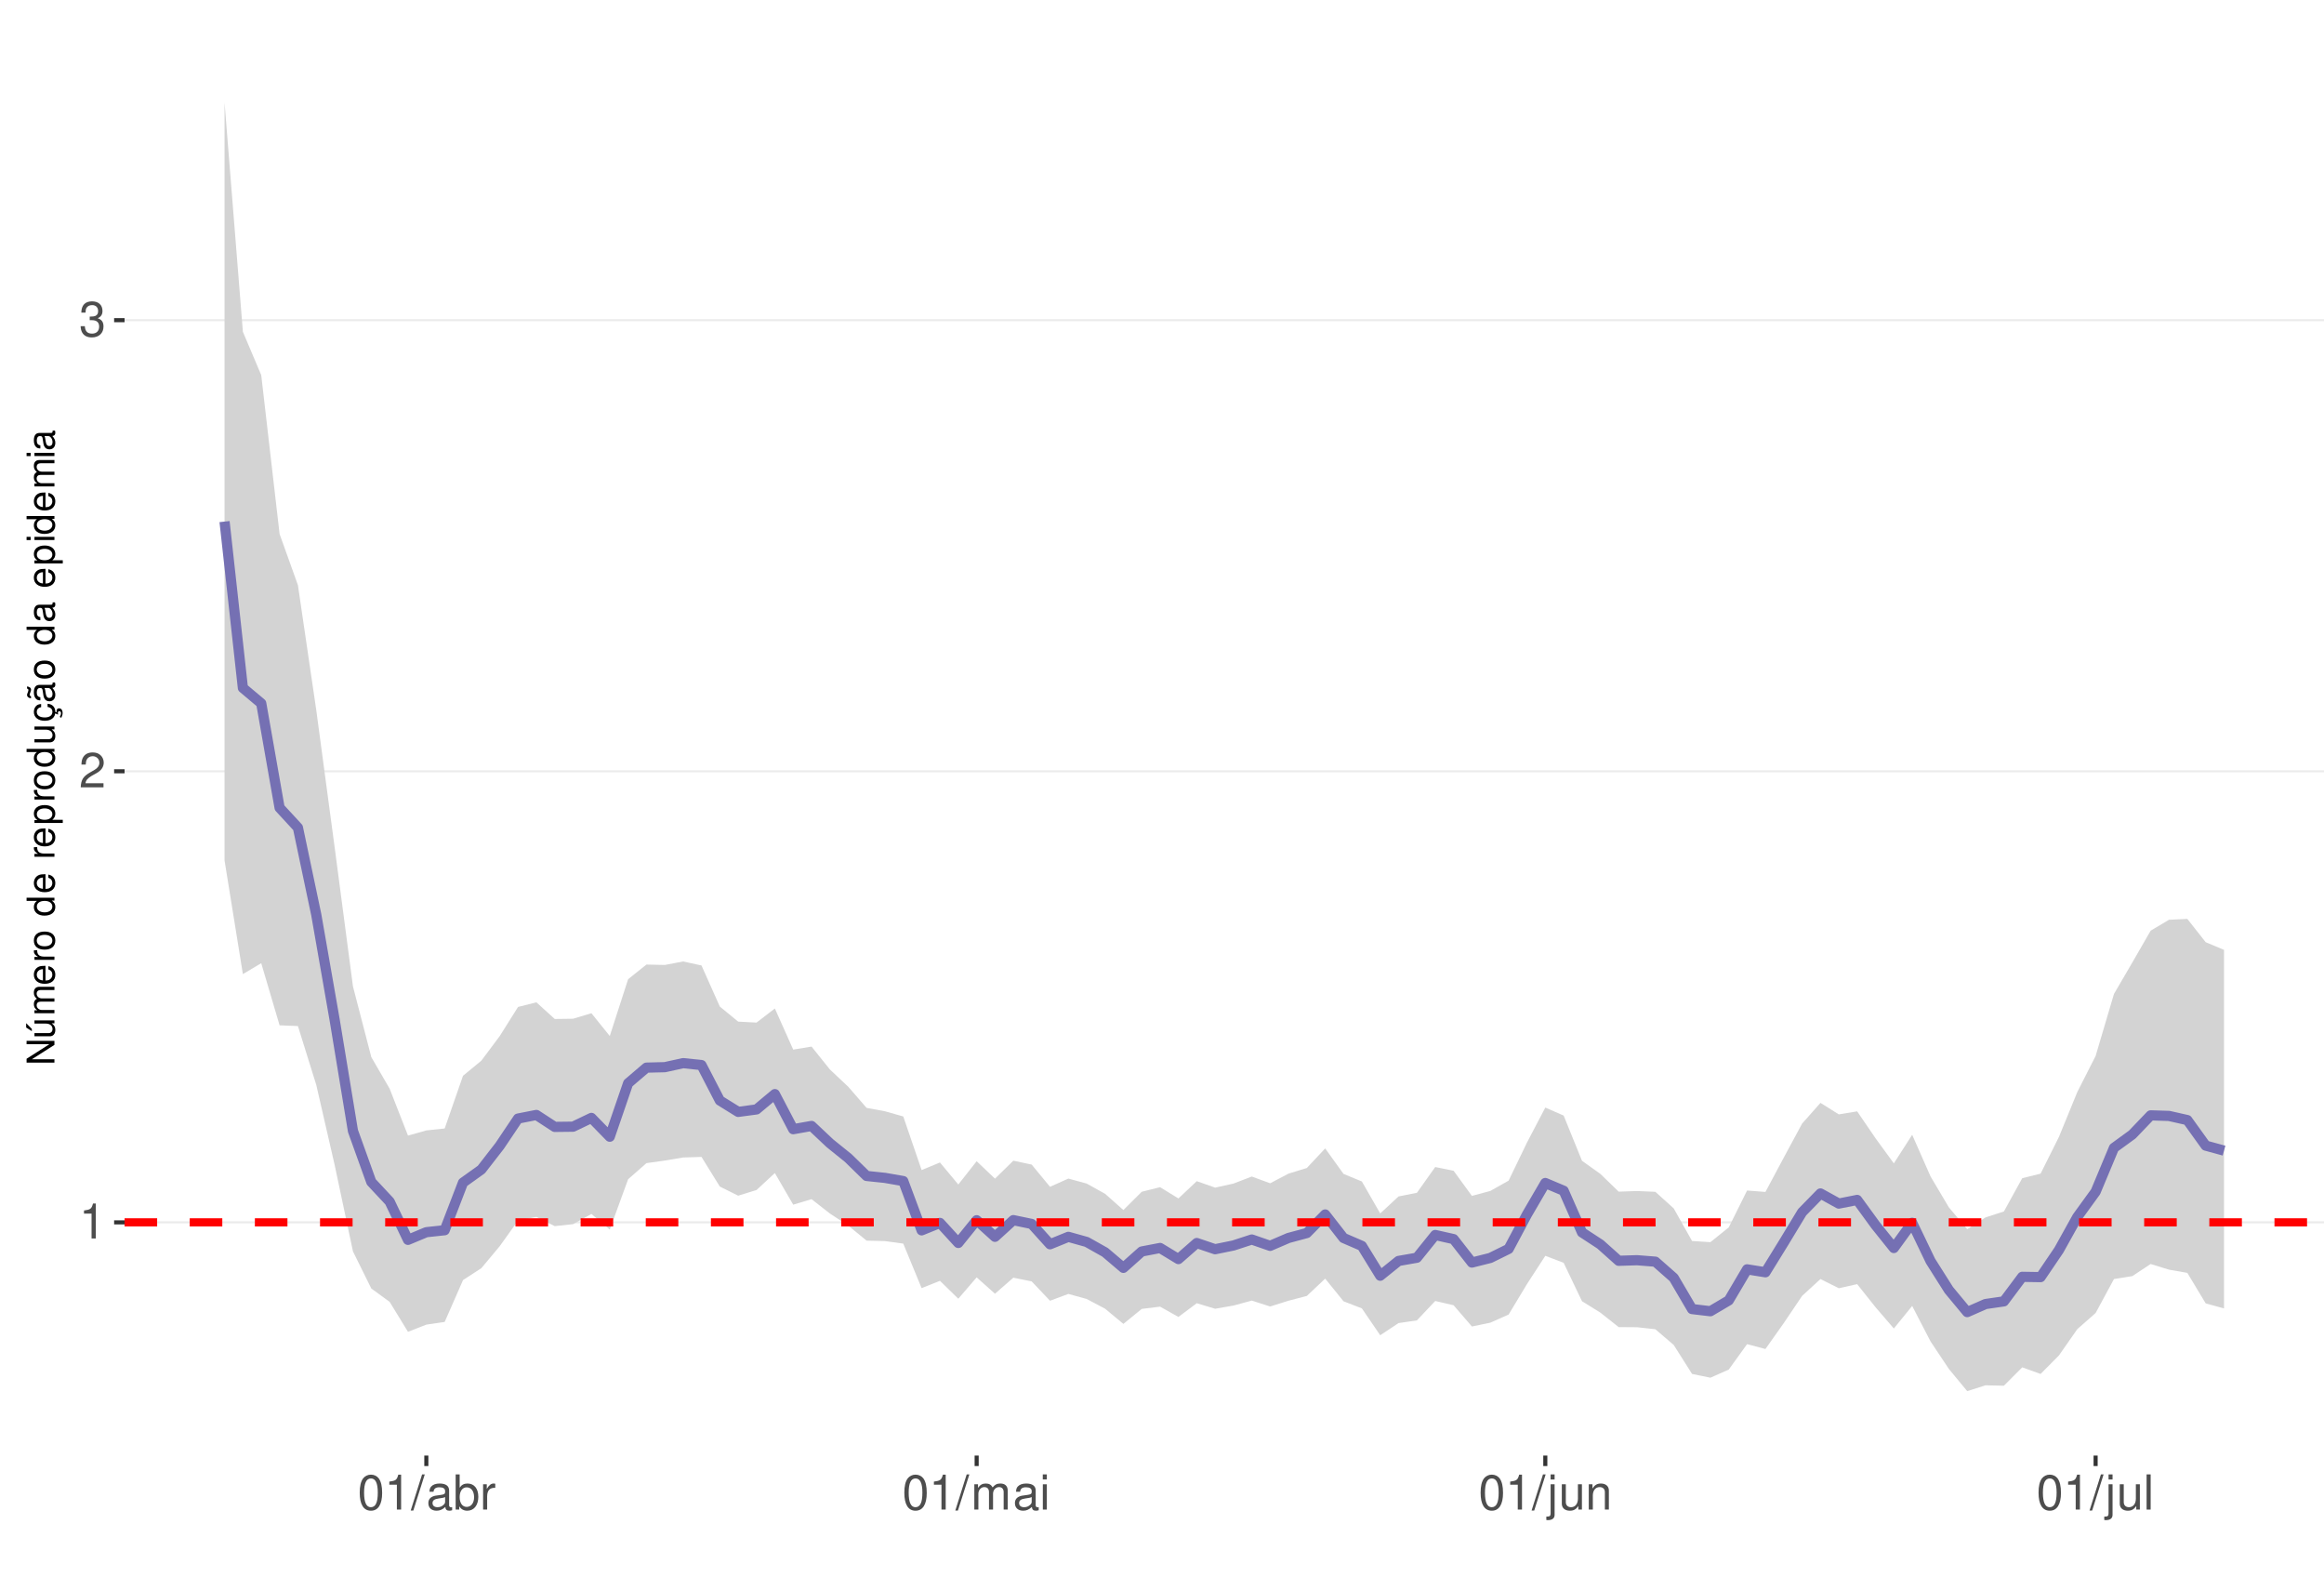
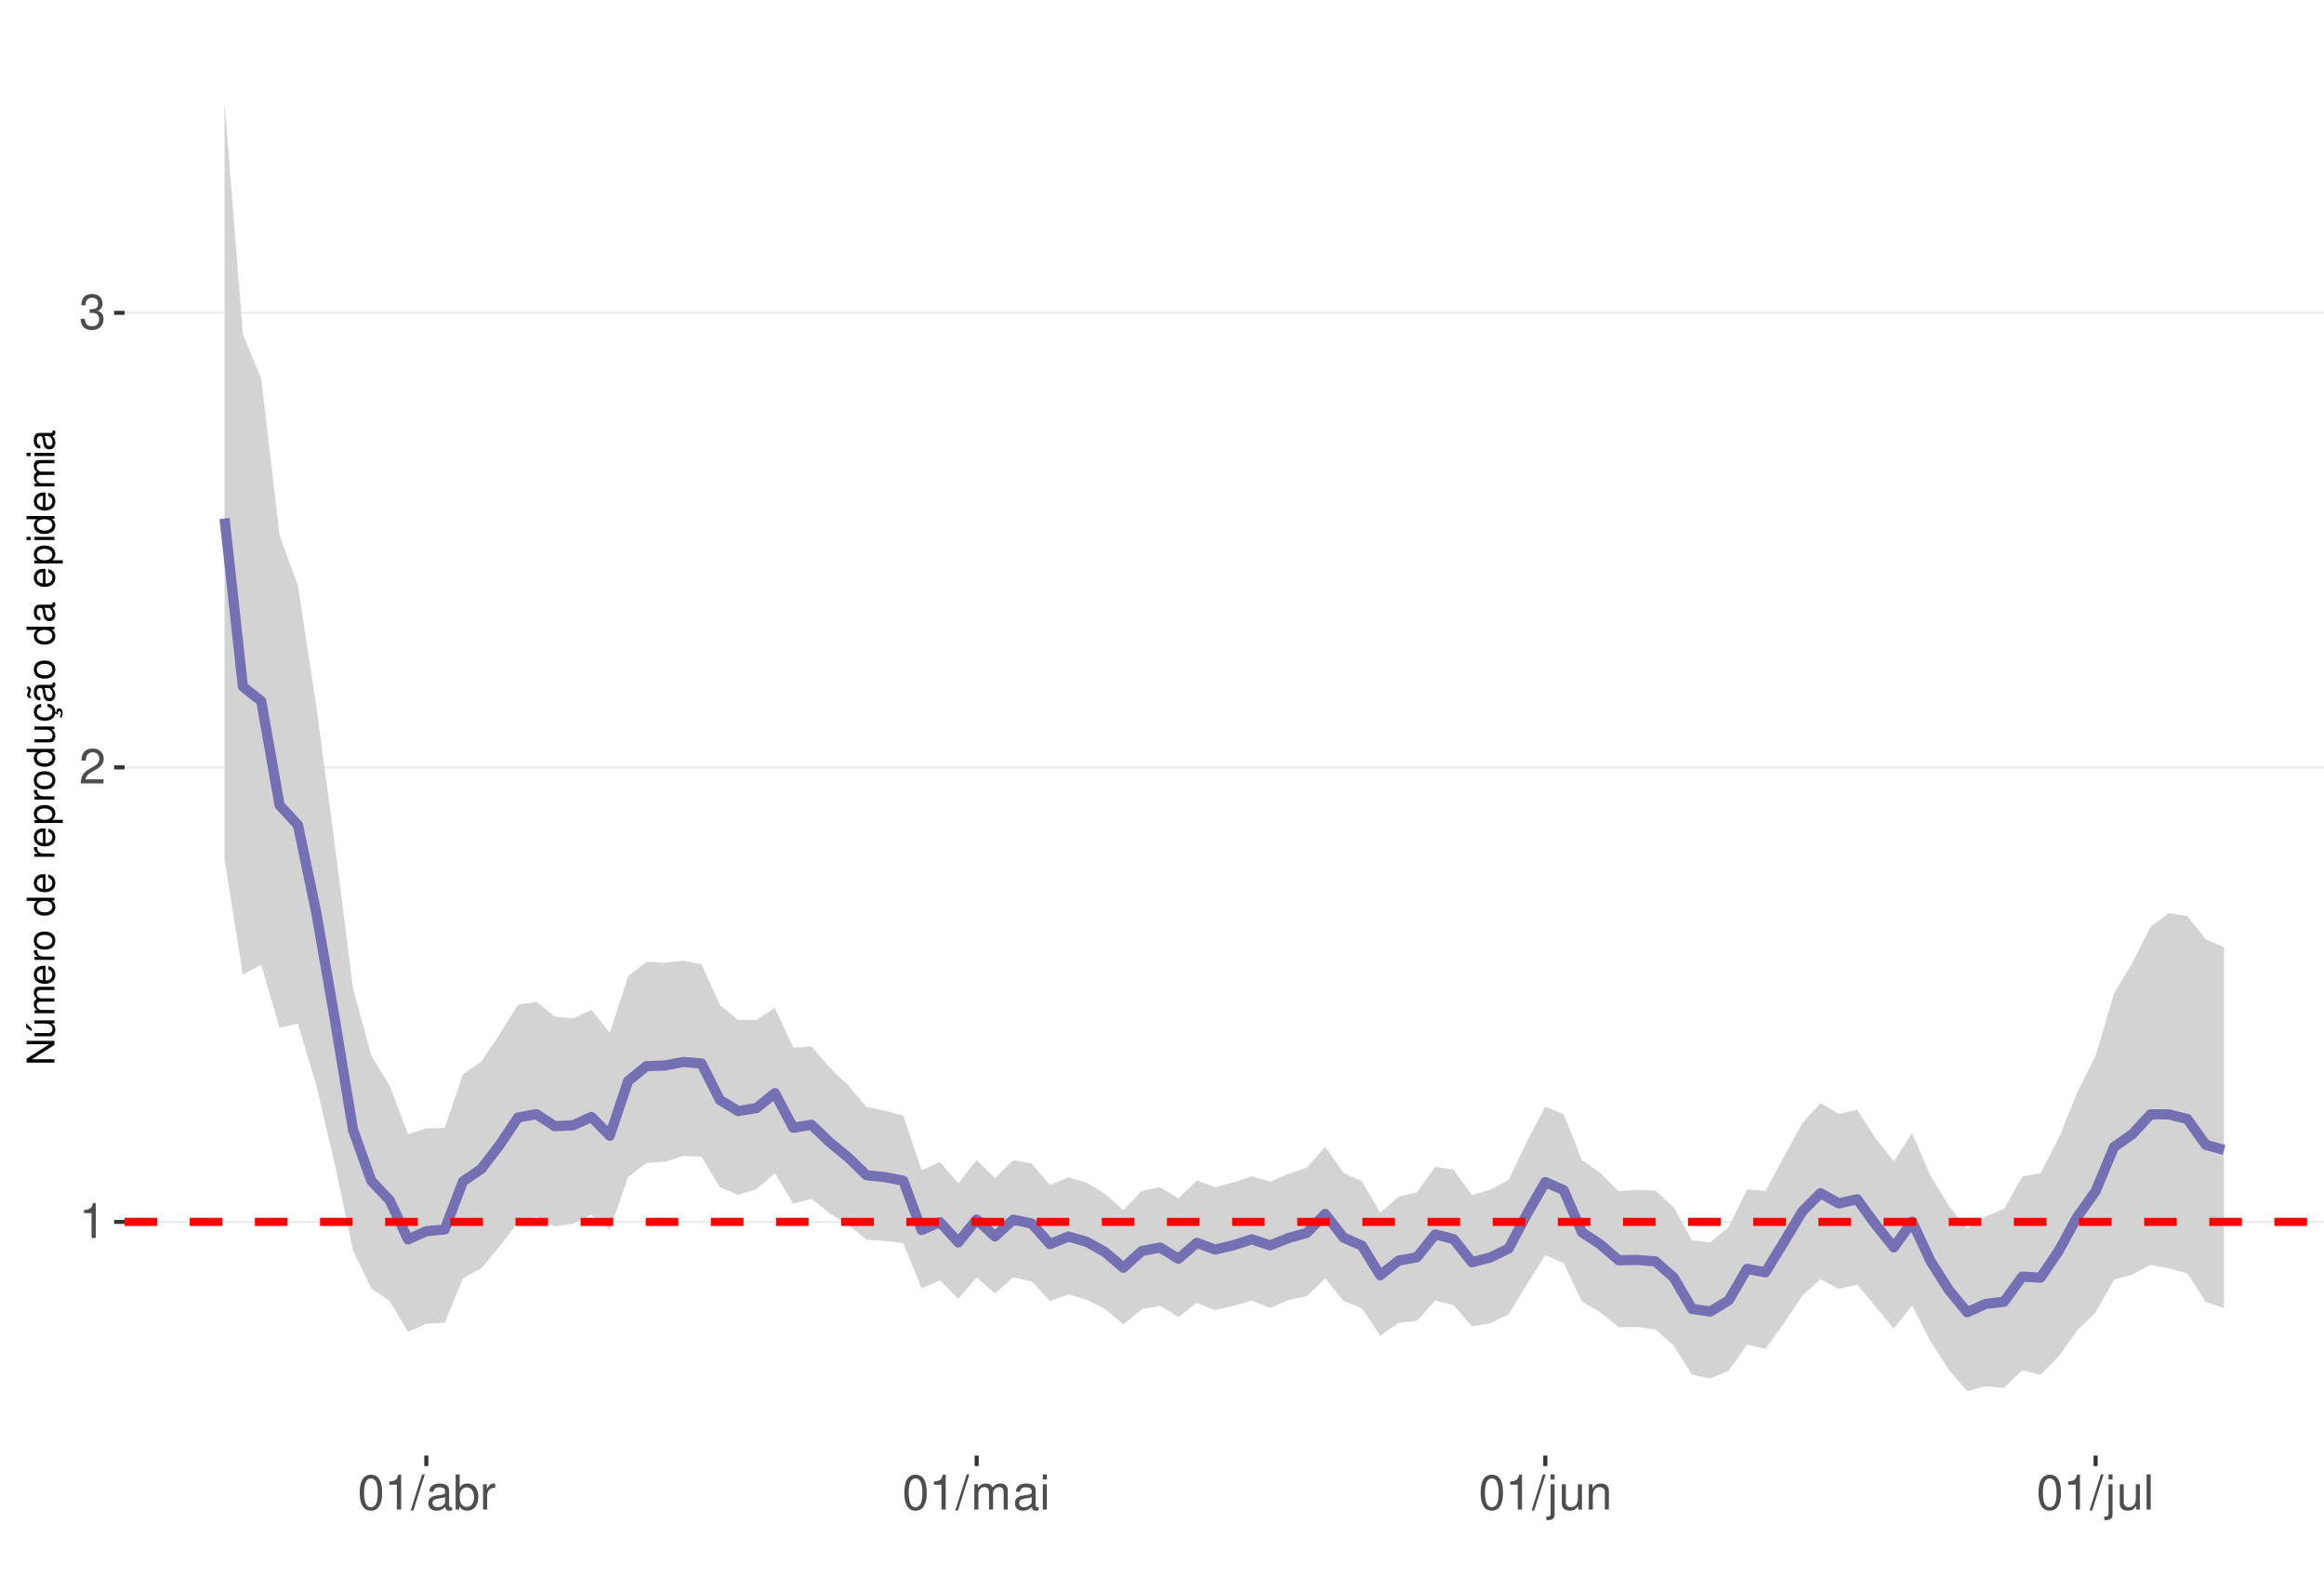
<svg xmlns="http://www.w3.org/2000/svg" xmlns:xlink="http://www.w3.org/1999/xlink" width="609pt" height="413pt" viewBox="0 0 609 413" version="1.1">
  <defs>
    <g>
      <symbol overflow="visible" id="glyph0-0">
        <path style="stroke:none;" d="" />
      </symbol>
      <symbol overflow="visible" id="glyph0-1">
        <path style="stroke:none;" d="M 3.281 -6.516 L 3.281 0 L 4.391 0 L 4.391 -9.156 L 3.656 -9.156 C 3.266 -7.75 3.016 -7.562 1.297 -7.328 L 1.297 -6.516 Z M 3.281 -6.516 " />
      </symbol>
      <symbol overflow="visible" id="glyph0-2">
        <path style="stroke:none;" d="M 6.406 -1.094 L 1.688 -1.094 C 1.797 -1.859 2.203 -2.344 3.297 -3.016 L 4.562 -3.719 C 5.828 -4.422 6.469 -5.359 6.469 -6.484 C 6.469 -7.234 6.156 -7.953 5.625 -8.438 C 5.094 -8.922 4.438 -9.156 3.594 -9.156 C 2.453 -9.156 1.609 -8.75 1.109 -7.953 C 0.797 -7.484 0.656 -6.906 0.625 -5.984 L 1.75 -5.984 C 1.781 -6.609 1.859 -6.969 2.016 -7.281 C 2.297 -7.828 2.891 -8.172 3.562 -8.172 C 4.562 -8.172 5.328 -7.438 5.328 -6.453 C 5.328 -5.719 4.906 -5.094 4.109 -4.625 L 2.953 -3.953 C 1.078 -2.875 0.531 -2.016 0.438 -0.016 L 6.406 -0.016 Z M 6.406 -1.094 " />
      </symbol>
      <symbol overflow="visible" id="glyph0-3">
        <path style="stroke:none;" d="M 2.797 -4.219 L 3.406 -4.219 C 4.625 -4.219 5.266 -3.641 5.266 -2.547 C 5.266 -1.391 4.562 -0.703 3.422 -0.703 C 2.188 -0.703 1.594 -1.312 1.516 -2.656 L 0.406 -2.656 C 0.453 -1.922 0.578 -1.438 0.797 -1.031 C 1.266 -0.156 2.141 0.297 3.359 0.297 C 5.219 0.297 6.406 -0.828 6.406 -2.562 C 6.406 -3.719 5.969 -4.359 4.891 -4.734 C 5.719 -5.078 6.141 -5.703 6.141 -6.625 C 6.141 -8.203 5.109 -9.156 3.406 -9.156 C 1.594 -9.156 0.625 -8.141 0.594 -6.203 L 1.703 -6.203 C 1.719 -6.766 1.766 -7.078 1.906 -7.359 C 2.172 -7.875 2.719 -8.172 3.422 -8.172 C 4.406 -8.172 5 -7.578 5 -6.594 C 5 -5.953 4.766 -5.562 4.281 -5.344 C 3.969 -5.219 3.562 -5.156 2.797 -5.156 Z M 2.797 -4.219 " />
      </symbol>
      <symbol overflow="visible" id="glyph0-4">
        <path style="stroke:none;" d="M 3.484 -9.156 C 2.641 -9.156 1.891 -8.766 1.422 -8.156 C 0.828 -7.344 0.547 -6.125 0.547 -4.422 C 0.547 -1.344 1.562 0.297 3.484 0.297 C 5.375 0.297 6.422 -1.344 6.422 -4.359 C 6.422 -6.125 6.141 -7.312 5.547 -8.156 C 5.078 -8.781 4.328 -9.156 3.484 -9.156 Z M 3.484 -8.156 C 4.688 -8.156 5.281 -6.938 5.281 -4.453 C 5.281 -1.844 4.703 -0.625 3.453 -0.625 C 2.281 -0.625 1.688 -1.891 1.688 -4.422 C 1.688 -6.938 2.281 -8.156 3.484 -8.156 Z M 3.484 -8.156 " />
      </symbol>
      <symbol overflow="visible" id="glyph0-5">
        <path style="stroke:none;" d="M 2.891 -9.219 L -0.094 0.25 L 0.594 0.25 L 3.594 -9.219 Z M 2.891 -9.219 " />
      </symbol>
      <symbol overflow="visible" id="glyph0-6">
        <path style="stroke:none;" d="M 6.766 -0.625 C 6.656 -0.594 6.609 -0.594 6.547 -0.594 C 6.172 -0.594 5.969 -0.781 5.969 -1.109 L 5.969 -5.016 C 5.969 -6.188 5.109 -6.828 3.484 -6.828 C 2.5 -6.828 1.734 -6.547 1.281 -6.047 C 0.969 -5.703 0.844 -5.328 0.828 -4.672 L 1.891 -4.672 C 1.969 -5.484 2.453 -5.844 3.438 -5.844 C 4.406 -5.844 4.922 -5.5 4.922 -4.859 L 4.922 -4.578 C 4.906 -4.125 4.688 -3.969 3.828 -3.844 C 2.328 -3.656 2.094 -3.609 1.703 -3.438 C 0.922 -3.109 0.531 -2.531 0.531 -1.672 C 0.531 -0.469 1.359 0.297 2.703 0.297 C 3.547 0.297 4.219 0 4.969 -0.688 C 5.031 0 5.359 0.297 6.047 0.297 C 6.281 0.297 6.422 0.266 6.766 0.172 Z M 4.922 -2.094 C 4.922 -1.734 4.828 -1.516 4.5 -1.234 C 4.078 -0.828 3.562 -0.625 2.938 -0.625 C 2.109 -0.625 1.625 -1.031 1.625 -1.703 C 1.625 -2.391 2.094 -2.75 3.234 -2.906 C 4.359 -3.062 4.562 -3.109 4.922 -3.281 Z M 4.922 -2.094 " />
      </symbol>
      <symbol overflow="visible" id="glyph0-7">
        <path style="stroke:none;" d="M 0.688 -9.219 L 0.688 0 L 1.625 0 L 1.625 -0.844 C 2.141 -0.078 2.812 0.297 3.734 0.297 C 5.484 0.297 6.625 -1.141 6.625 -3.344 C 6.625 -5.5 5.547 -6.828 3.781 -6.828 C 2.875 -6.828 2.234 -6.484 1.734 -5.734 L 1.734 -9.219 Z M 3.578 -5.828 C 4.766 -5.828 5.516 -4.812 5.516 -3.234 C 5.516 -1.719 4.734 -0.703 3.578 -0.703 C 2.453 -0.703 1.734 -1.703 1.734 -3.266 C 1.734 -4.828 2.453 -5.828 3.578 -5.828 Z M 3.578 -5.828 " />
      </symbol>
      <symbol overflow="visible" id="glyph0-8">
        <path style="stroke:none;" d="M 0.875 -6.625 L 0.875 0 L 1.938 0 L 1.938 -3.438 C 1.953 -5.031 2.609 -5.75 4.062 -5.703 L 4.062 -6.781 C 3.891 -6.812 3.781 -6.828 3.656 -6.828 C 2.969 -6.828 2.453 -6.422 1.844 -5.422 L 1.844 -6.625 Z M 0.875 -6.625 " />
      </symbol>
      <symbol overflow="visible" id="glyph0-9">
        <path style="stroke:none;" d="M 0.891 -6.625 L 0.891 0 L 1.953 0 L 1.953 -4.156 C 1.953 -5.125 2.641 -5.891 3.5 -5.891 C 4.297 -5.891 4.734 -5.422 4.734 -4.562 L 4.734 0 L 5.797 0 L 5.797 -4.156 C 5.797 -5.125 6.5 -5.891 7.359 -5.891 C 8.125 -5.891 8.578 -5.406 8.578 -4.562 L 8.578 0 L 9.641 0 L 9.641 -4.969 C 9.641 -6.156 8.953 -6.828 7.719 -6.828 C 6.828 -6.828 6.297 -6.562 5.688 -5.812 C 5.297 -6.516 4.766 -6.828 3.891 -6.828 C 3.016 -6.828 2.422 -6.5 1.859 -5.688 L 1.859 -6.625 Z M 0.891 -6.625 " />
      </symbol>
      <symbol overflow="visible" id="glyph0-10">
        <path style="stroke:none;" d="M 1.891 -6.625 L 0.844 -6.625 L 0.844 0 L 1.891 0 Z M 1.891 -9.219 L 0.828 -9.219 L 0.828 -7.891 L 1.891 -7.891 Z M 1.891 -9.219 " />
      </symbol>
      <symbol overflow="visible" id="glyph0-11">
        <path style="stroke:none;" d="M 0.891 -6.625 L 0.891 0.969 C 0.891 1.625 0.688 1.828 0.031 1.828 C -0.047 1.828 -0.094 1.828 -0.234 1.828 L -0.234 2.719 C -0.094 2.75 -0.031 2.766 0.125 2.766 C 1.312 2.766 1.938 2.297 1.938 1.375 L 1.938 -6.625 Z M 1.938 -9.219 L 0.891 -9.219 L 0.891 -7.891 L 1.938 -7.891 Z M 1.938 -9.219 " />
      </symbol>
      <symbol overflow="visible" id="glyph0-12">
        <path style="stroke:none;" d="M 6.094 0 L 6.094 -6.625 L 5.047 -6.625 L 5.047 -2.875 C 5.047 -1.516 4.344 -0.625 3.234 -0.625 C 2.406 -0.625 1.875 -1.141 1.875 -1.938 L 1.875 -6.625 L 0.828 -6.625 L 0.828 -1.516 C 0.828 -0.422 1.641 0.297 2.938 0.297 C 3.906 0.297 4.531 -0.047 5.156 -0.922 L 5.156 0 Z M 6.094 0 " />
      </symbol>
      <symbol overflow="visible" id="glyph0-13">
        <path style="stroke:none;" d="M 0.891 -6.625 L 0.891 0 L 1.953 0 L 1.953 -3.656 C 1.953 -5.016 2.656 -5.891 3.75 -5.891 C 4.578 -5.891 5.109 -5.391 5.109 -4.594 L 5.109 0 L 6.156 0 L 6.156 -5.016 C 6.156 -6.109 5.344 -6.828 4.062 -6.828 C 3.078 -6.828 2.438 -6.438 1.859 -5.516 L 1.859 -6.625 Z M 0.891 -6.625 " />
      </symbol>
      <symbol overflow="visible" id="glyph0-14">
        <path style="stroke:none;" d="M 1.922 -9.219 L 0.859 -9.219 L 0.859 0 L 1.922 0 Z M 1.922 -9.219 " />
      </symbol>
      <symbol overflow="visible" id="glyph1-0">
        <path style="stroke:none;" d="" />
      </symbol>
      <symbol overflow="visible" id="glyph1-1">
        <path style="stroke:none;" d="M -7.297 -6.453 L -7.297 -5.578 L -1.328 -5.578 L -7.297 -1.766 L -7.297 -0.766 L 0 -0.766 L 0 -1.641 L -5.906 -1.641 L 0 -5.406 L 0 -6.453 Z M -7.297 -6.453 " />
      </symbol>
      <symbol overflow="visible" id="glyph1-2">
        <path style="stroke:none;" d="M 0 -4.812 L -5.234 -4.812 L -5.234 -3.984 L -2.266 -3.984 C -1.203 -3.984 -0.5 -3.438 -0.5 -2.562 C -0.5 -1.906 -0.906 -1.484 -1.531 -1.484 L -5.234 -1.484 L -5.234 -0.656 L -1.203 -0.656 C -0.328 -0.656 0.234 -1.297 0.234 -2.312 C 0.234 -3.094 -0.047 -3.578 -0.734 -4.062 L 0 -4.062 Z M -7.406 -2.953 L -5.922 -2 L -5.922 -2.594 L -7.406 -4.094 Z M -7.406 -2.953 " />
      </symbol>
      <symbol overflow="visible" id="glyph1-3">
        <path style="stroke:none;" d="M -5.234 -0.703 L 0 -0.703 L 0 -1.547 L -3.297 -1.547 C -4.047 -1.547 -4.656 -2.094 -4.656 -2.766 C -4.656 -3.391 -4.281 -3.734 -3.609 -3.734 L 0 -3.734 L 0 -4.578 L -3.297 -4.578 C -4.047 -4.578 -4.656 -5.125 -4.656 -5.812 C -4.656 -6.422 -4.266 -6.781 -3.609 -6.781 L 0 -6.781 L 0 -7.625 L -3.938 -7.625 C -4.875 -7.625 -5.391 -7.078 -5.391 -6.094 C -5.391 -5.406 -5.188 -4.984 -4.594 -4.484 C -5.156 -4.188 -5.391 -3.766 -5.391 -3.078 C -5.391 -2.375 -5.125 -1.906 -4.5 -1.469 L -5.234 -1.469 Z M -5.234 -0.703 " />
      </symbol>
      <symbol overflow="visible" id="glyph1-4">
        <path style="stroke:none;" d="M -2.344 -5.125 C -3.141 -5.125 -3.625 -5.062 -4.016 -4.922 C -4.875 -4.578 -5.391 -3.781 -5.391 -2.797 C -5.391 -1.344 -4.281 -0.406 -2.547 -0.406 C -0.812 -0.406 0.234 -1.297 0.234 -2.781 C 0.234 -3.984 -0.453 -4.812 -1.594 -5.016 L -1.594 -4.188 C -0.906 -3.953 -0.547 -3.484 -0.547 -2.812 C -0.547 -2.281 -0.781 -1.828 -1.219 -1.547 C -1.516 -1.344 -1.812 -1.281 -2.344 -1.266 Z M -3.016 -1.297 C -3.984 -1.359 -4.625 -1.953 -4.625 -2.797 C -4.625 -3.641 -3.953 -4.234 -3.016 -4.234 Z M -3.016 -1.297 " />
      </symbol>
      <symbol overflow="visible" id="glyph1-5">
        <path style="stroke:none;" d="M -5.234 -0.688 L 0 -0.688 L 0 -1.531 L -2.719 -1.531 C -3.984 -1.547 -4.547 -2.062 -4.516 -3.203 L -5.359 -3.203 C -5.375 -3.062 -5.391 -2.984 -5.391 -2.891 C -5.391 -2.344 -5.062 -1.938 -4.297 -1.453 L -5.234 -1.453 Z M -5.234 -0.688 " />
      </symbol>
      <symbol overflow="visible" id="glyph1-6">
        <path style="stroke:none;" d="M -5.391 -2.719 C -5.391 -1.234 -4.344 -0.359 -2.578 -0.359 C -0.812 -0.359 0.234 -1.234 0.234 -2.734 C 0.234 -4.203 -0.812 -5.094 -2.547 -5.094 C -4.359 -5.094 -5.391 -4.234 -5.391 -2.719 Z M -4.625 -2.734 C -4.625 -3.672 -3.844 -4.234 -2.547 -4.234 C -1.312 -4.234 -0.547 -3.656 -0.547 -2.734 C -0.547 -1.797 -1.312 -1.234 -2.578 -1.234 C -3.844 -1.234 -4.625 -1.797 -4.625 -2.734 Z M -4.625 -2.734 " />
      </symbol>
      <symbol overflow="visible" id="glyph1-7">
        <path style="stroke:none;" d="" />
      </symbol>
      <symbol overflow="visible" id="glyph1-8">
        <path style="stroke:none;" d="M -7.297 -4.953 L -7.297 -4.125 L -4.578 -4.125 C -5.109 -3.766 -5.391 -3.203 -5.391 -2.516 C -5.391 -1.156 -4.297 -0.266 -2.625 -0.266 C -0.859 -0.266 0.234 -1.125 0.234 -2.547 C 0.234 -3.266 -0.047 -3.766 -0.688 -4.203 L 0 -4.203 L 0 -4.953 Z M -4.609 -2.656 C -4.609 -3.547 -3.812 -4.125 -2.562 -4.125 C -1.344 -4.125 -0.547 -3.547 -0.547 -2.656 C -0.547 -1.734 -1.359 -1.125 -2.578 -1.125 C -3.797 -1.125 -4.609 -1.734 -4.609 -2.656 Z M -4.609 -2.656 " />
      </symbol>
      <symbol overflow="visible" id="glyph1-9">
        <path style="stroke:none;" d="M 2.188 -0.547 L 2.188 -1.375 L -0.547 -1.375 C -0.016 -1.812 0.234 -2.312 0.234 -2.984 C 0.234 -4.344 -0.859 -5.234 -2.531 -5.234 C -4.297 -5.234 -5.391 -4.375 -5.391 -2.984 C -5.391 -2.266 -5.062 -1.703 -4.453 -1.312 L -5.234 -1.312 L -5.234 -0.547 Z M -4.609 -2.844 C -4.609 -3.766 -3.797 -4.359 -2.547 -4.359 C -1.359 -4.359 -0.547 -3.75 -0.547 -2.844 C -0.547 -1.953 -1.344 -1.375 -2.578 -1.375 C -3.812 -1.375 -4.609 -1.953 -4.609 -2.844 Z M -4.609 -2.844 " />
      </symbol>
      <symbol overflow="visible" id="glyph1-10">
        <path style="stroke:none;" d="M 0 -4.812 L -5.234 -4.812 L -5.234 -3.984 L -2.266 -3.984 C -1.203 -3.984 -0.5 -3.438 -0.5 -2.562 C -0.5 -1.906 -0.906 -1.484 -1.531 -1.484 L -5.234 -1.484 L -5.234 -0.656 L -1.203 -0.656 C -0.328 -0.656 0.234 -1.297 0.234 -2.312 C 0.234 -3.094 -0.047 -3.578 -0.734 -4.062 L 0 -4.062 Z M 0 -4.812 " />
      </symbol>
      <symbol overflow="visible" id="glyph1-11">
        <path style="stroke:none;" d="M 0.234 -2.641 C 0.234 -3.875 -0.547 -4.703 -1.797 -4.766 L -1.797 -3.938 C -0.953 -3.797 -0.531 -3.359 -0.531 -2.656 C -0.531 -1.734 -1.281 -1.188 -2.516 -1.188 C -3.844 -1.188 -4.625 -1.719 -4.625 -2.625 C -4.625 -3.328 -4.203 -3.766 -3.484 -3.875 L -3.484 -4.703 C -3.984 -4.672 -4.312 -4.562 -4.609 -4.359 C -5.094 -4 -5.391 -3.375 -5.391 -2.641 C -5.391 -1.219 -4.266 -0.312 -2.531 -0.312 C -1.469 -0.312 -0.625 -0.672 -0.156 -1.312 C 0.047 -1.594 0.125 -1.812 0.203 -2.25 L 0.922 -1.938 L 0.984 -2.062 C 0.938 -2.188 0.906 -2.25 0.906 -2.375 C 0.906 -2.656 1.047 -2.828 1.281 -2.828 C 1.547 -2.828 1.734 -2.594 1.734 -2.297 C 1.734 -2.031 1.672 -1.844 1.438 -1.406 L 1.406 -1.312 L 1.812 -1.094 C 2.078 -1.75 2.141 -1.953 2.141 -2.344 C 2.141 -3.109 1.781 -3.578 1.203 -3.578 C 0.781 -3.578 0.547 -3.297 0.547 -2.797 C 0.547 -2.703 0.547 -2.641 0.562 -2.516 Z M 0.234 -2.641 " />
      </symbol>
      <symbol overflow="visible" id="glyph1-12">
        <path style="stroke:none;" d="M -0.484 -5.344 C -0.469 -5.266 -0.469 -5.219 -0.469 -5.172 C -0.469 -4.875 -0.625 -4.719 -0.875 -4.719 L -3.953 -4.719 C -4.891 -4.719 -5.391 -4.047 -5.391 -2.75 C -5.391 -1.984 -5.172 -1.375 -4.781 -1.016 C -4.516 -0.766 -4.203 -0.672 -3.688 -0.656 L -3.688 -1.484 C -4.328 -1.562 -4.625 -1.938 -4.625 -2.719 C -4.625 -3.484 -4.344 -3.891 -3.844 -3.891 L -3.625 -3.891 C -3.266 -3.875 -3.125 -3.703 -3.047 -3.016 C -2.891 -1.844 -2.844 -1.656 -2.719 -1.344 C -2.453 -0.734 -2 -0.422 -1.312 -0.422 C -0.375 -0.422 0.234 -1.078 0.234 -2.141 C 0.234 -2.797 0 -3.328 -0.547 -3.922 C 0 -3.984 0.234 -4.234 0.234 -4.781 C 0.234 -4.953 0.203 -5.062 0.141 -5.344 Z M -1.656 -3.891 C -1.375 -3.891 -1.203 -3.812 -0.969 -3.562 C -0.656 -3.219 -0.5 -2.812 -0.5 -2.312 C -0.5 -1.672 -0.812 -1.297 -1.344 -1.297 C -1.891 -1.297 -2.172 -1.656 -2.297 -2.547 C -2.422 -3.438 -2.453 -3.609 -2.594 -3.891 Z M -7.172 -3.75 C -6.922 -3.672 -6.812 -3.547 -6.812 -3.375 C -6.812 -3.25 -6.875 -2.984 -6.984 -2.734 C -7.156 -2.312 -7.172 -2.25 -7.172 -2.047 C -7.172 -1.594 -6.797 -1.297 -6.141 -1.188 L -6.141 -1.766 C -6.375 -1.812 -6.5 -1.938 -6.5 -2.094 C -6.5 -2.203 -6.469 -2.344 -6.375 -2.578 C -6.156 -3.156 -6.125 -3.234 -6.125 -3.438 C -6.125 -3.922 -6.484 -4.219 -7.172 -4.312 Z M -7.172 -3.75 " />
      </symbol>
      <symbol overflow="visible" id="glyph1-13">
        <path style="stroke:none;" d="M -0.484 -5.344 C -0.469 -5.266 -0.469 -5.219 -0.469 -5.172 C -0.469 -4.875 -0.625 -4.719 -0.875 -4.719 L -3.953 -4.719 C -4.891 -4.719 -5.391 -4.047 -5.391 -2.75 C -5.391 -1.984 -5.172 -1.375 -4.781 -1.016 C -4.516 -0.766 -4.203 -0.672 -3.688 -0.656 L -3.688 -1.484 C -4.328 -1.562 -4.625 -1.938 -4.625 -2.719 C -4.625 -3.484 -4.344 -3.891 -3.844 -3.891 L -3.625 -3.891 C -3.266 -3.875 -3.125 -3.703 -3.047 -3.016 C -2.891 -1.844 -2.844 -1.656 -2.719 -1.344 C -2.453 -0.734 -2 -0.422 -1.312 -0.422 C -0.375 -0.422 0.234 -1.078 0.234 -2.141 C 0.234 -2.797 0 -3.328 -0.547 -3.922 C 0 -3.984 0.234 -4.234 0.234 -4.781 C 0.234 -4.953 0.203 -5.062 0.141 -5.344 Z M -1.656 -3.891 C -1.375 -3.891 -1.203 -3.812 -0.969 -3.562 C -0.656 -3.219 -0.5 -2.812 -0.5 -2.312 C -0.5 -1.672 -0.812 -1.297 -1.344 -1.297 C -1.891 -1.297 -2.172 -1.656 -2.297 -2.547 C -2.422 -3.438 -2.453 -3.609 -2.594 -3.891 Z M -1.656 -3.891 " />
      </symbol>
      <symbol overflow="visible" id="glyph1-14">
        <path style="stroke:none;" d="M -5.234 -1.5 L -5.234 -0.672 L 0 -0.672 L 0 -1.5 Z M -7.297 -1.5 L -7.297 -0.656 L -6.234 -0.656 L -6.234 -1.5 Z M -7.297 -1.5 " />
      </symbol>
    </g>
    <clipPath id="clip1">
      <path d="M 32.645 9.961 L 609 9.961 L 609 381.328 L 32.645 381.328 Z M 32.645 9.961 " />
    </clipPath>
    <clipPath id="clip2">
      <path d="M 32.645 319 L 609 319 L 609 321 L 32.645 321 Z M 32.645 319 " />
    </clipPath>
    <clipPath id="clip3">
-       <path d="M 32.645 201 L 609 201 L 609 203 L 32.645 203 Z M 32.645 201 " />
+       <path d="M 32.645 200 L 609 200 L 609 202 L 32.645 202 Z M 32.645 200 " />
    </clipPath>
    <clipPath id="clip4">
-       <path d="M 32.645 83 L 609 83 L 609 85 L 32.645 85 Z M 32.645 83 " />
+       <path d="M 32.645 81 L 609 81 L 609 83 L 32.645 83 Z M 32.645 81 " />
    </clipPath>
    <clipPath id="clip5">
      <path d="M 32.645 319 L 609 319 L 609 322 L 32.645 322 Z M 32.645 319 " />
    </clipPath>
  </defs>
  <g id="surface63">
    <rect x="0" y="0" width="609" height="413" style="fill:rgb(100%,100%,100%);fill-opacity:1;stroke:none;" />
    <rect x="0" y="0" width="609" height="413" style="fill:rgb(100%,100%,100%);fill-opacity:1;stroke:none;" />
    <path style="fill:none;stroke-width:1.067;stroke-linecap:round;stroke-linejoin:round;stroke:rgb(100%,100%,100%);stroke-opacity:1;stroke-miterlimit:10;" d="M 0 413 L 609 413 L 609 0 L 0 0 Z M 0 413 " />
    <g clip-path="url(#clip1)" clip-rule="nonzero">
      <path style=" stroke:none;fill-rule:nonzero;fill:rgb(100%,100%,100%);fill-opacity:1;" d="M 32.645 381.328 L 609 381.328 L 609 9.961 L 32.645 9.961 Z M 32.645 381.328 " />
    </g>
    <g clip-path="url(#clip2)" clip-rule="nonzero">
-       <path style="fill:none;stroke-width:0.533;stroke-linecap:butt;stroke-linejoin:round;stroke:rgb(92.157%,92.157%,92.157%);stroke-opacity:1;stroke-miterlimit:10;" d="M 32.645 320.234 L 609 320.234 " />
+       <path style="fill:none;stroke-width:0.533;stroke-linecap:butt;stroke-linejoin:round;stroke:rgb(92.157%,92.157%,92.157%);stroke-opacity:1;stroke-miterlimit:10;" d="M 32.645 320.113 L 609 320.113 " />
    </g>
    <g clip-path="url(#clip3)" clip-rule="nonzero">
-       <path style="fill:none;stroke-width:0.533;stroke-linecap:butt;stroke-linejoin:round;stroke:rgb(92.157%,92.157%,92.157%);stroke-opacity:1;stroke-miterlimit:10;" d="M 32.645 202.059 L 609 202.059 " />
+       <path style="fill:none;stroke-width:0.533;stroke-linecap:butt;stroke-linejoin:round;stroke:rgb(92.157%,92.157%,92.157%);stroke-opacity:1;stroke-miterlimit:10;" d="M 32.645 201.035 L 609 201.035 " />
    </g>
    <g clip-path="url(#clip4)" clip-rule="nonzero">
-       <path style="fill:none;stroke-width:0.533;stroke-linecap:butt;stroke-linejoin:round;stroke:rgb(92.157%,92.157%,92.157%);stroke-opacity:1;stroke-miterlimit:10;" d="M 32.645 83.883 L 609 83.883 " />
-     </g>
-     <path style=" stroke:none;fill-rule:nonzero;fill:rgb(82.745%,82.745%,82.745%);fill-opacity:1;" d="M 58.844 26.844 L 63.648 86.926 L 68.457 98.277 L 73.266 139.898 L 78.07 153.293 L 82.879 186.051 L 87.684 221.898 L 92.492 258.418 L 97.297 276.938 L 102.105 285.215 L 106.914 297.504 L 111.719 296.152 L 116.527 295.641 L 121.332 281.832 L 126.141 277.871 L 130.949 271.441 L 135.754 263.801 L 140.562 262.59 L 145.367 266.953 L 150.176 266.891 L 154.98 265.445 L 159.789 271.418 L 164.598 256.535 L 169.402 252.695 L 174.211 252.801 L 179.016 251.887 L 183.824 252.934 L 188.633 263.707 L 193.438 267.645 L 198.246 267.898 L 203.051 264.207 L 207.859 274.977 L 212.664 274.184 L 217.473 280.184 L 222.281 284.707 L 227.086 290.246 L 231.895 291.129 L 236.699 292.492 L 241.508 306.539 L 246.316 304.547 L 251.121 310.32 L 255.93 304.219 L 260.734 308.785 L 265.543 304.078 L 270.348 305.098 L 275.156 310.922 L 279.965 308.766 L 284.77 310.078 L 289.578 312.75 L 294.383 317.008 L 299.191 312.219 L 304 311.016 L 308.805 313.977 L 313.613 309.441 L 318.418 311.141 L 323.227 310.078 L 328.031 308.227 L 332.84 309.996 L 337.648 307.473 L 342.453 305.992 L 347.262 300.867 L 352.066 307.535 L 356.875 309.523 L 361.684 317.902 L 366.488 313.445 L 371.297 312.496 L 376.102 305.738 L 380.91 306.719 L 385.715 313.305 L 390.523 312.012 L 395.332 309.305 L 400.137 299.344 L 404.945 290.16 L 409.75 292.258 L 414.559 304.105 L 419.367 307.535 L 424.172 312.191 L 428.98 312.027 L 433.785 312.234 L 438.594 316.578 L 443.398 325.113 L 448.207 325.426 L 453.016 321.551 L 457.82 311.891 L 462.629 312.266 L 467.434 303.27 L 472.242 294.359 L 477.051 288.934 L 481.855 291.945 L 486.664 291.156 L 491.469 298.188 L 496.277 304.785 L 501.082 297.297 L 505.891 308.199 L 510.699 316.305 L 515.504 322.023 L 520.312 318.934 L 525.117 317.387 L 529.926 308.664 L 534.73 307.477 L 539.539 297.852 L 544.348 286.109 L 549.152 276.645 L 553.961 260.402 L 558.766 252.164 L 563.574 243.824 L 568.383 240.961 L 573.188 240.738 L 577.996 246.84 L 582.801 248.848 L 582.801 342.785 L 577.996 341.461 L 573.188 333.473 L 568.383 332.625 L 563.574 331.148 L 558.766 334.32 L 553.961 335.09 L 549.152 343.984 L 544.348 348.219 L 539.539 355.102 L 534.73 359.953 L 529.926 358.219 L 525.117 363.035 L 520.312 362.926 L 515.504 364.449 L 510.699 358.637 L 505.891 351.418 L 501.082 342.133 L 496.277 348.043 L 491.469 342.453 L 486.664 336.422 L 481.855 337.496 L 477.051 335.086 L 472.242 339.492 L 467.434 346.625 L 462.629 353.414 L 457.82 352.141 L 453.016 358.801 L 448.207 360.934 L 443.398 359.945 L 438.594 352.352 L 433.785 348.238 L 428.98 347.711 L 424.172 347.676 L 419.367 343.879 L 414.559 340.891 L 409.75 330.832 L 404.945 329 L 400.137 336.41 L 395.332 344.387 L 390.523 346.523 L 385.715 347.52 L 380.91 341.949 L 376.102 340.832 L 371.297 345.918 L 366.488 346.625 L 361.684 349.812 L 356.875 342.77 L 352.066 340.91 L 347.262 334.977 L 342.453 339.512 L 337.648 340.77 L 332.84 342.281 L 328.031 340.73 L 323.227 342.031 L 318.418 342.871 L 313.613 341.418 L 308.805 345.016 L 304 342.32 L 299.191 342.91 L 294.383 346.836 L 289.578 342.855 L 284.77 340.312 L 279.965 338.984 L 275.156 340.777 L 270.348 335.703 L 265.543 334.734 L 260.734 338.93 L 255.93 334.648 L 251.121 340.242 L 246.316 335.551 L 241.508 337.473 L 236.699 325.805 L 231.895 325.141 L 227.086 325.023 L 222.281 321.09 L 217.473 317.918 L 212.664 314.156 L 207.859 315.605 L 203.051 307.316 L 198.246 311.762 L 193.438 313.25 L 188.633 310.859 L 183.824 303.09 L 179.016 303.242 L 174.211 304.043 L 169.402 304.719 L 164.598 308.941 L 159.789 322.121 L 154.98 318.039 L 150.176 320.703 L 145.367 321.227 L 140.562 318.805 L 135.754 319.766 L 130.949 326.477 L 126.141 332.234 L 121.332 335.363 L 116.527 346.32 L 111.719 347.031 L 106.914 348.91 L 102.105 341.062 L 97.297 337.562 L 92.492 327.844 L 87.684 305.145 L 82.879 284.234 L 78.07 268.805 L 73.266 268.617 L 68.457 252.34 L 63.648 255.199 L 58.844 225.434 Z M 58.844 26.844 " />
-     <path style="fill:none;stroke-width:2.667;stroke-linecap:butt;stroke-linejoin:round;stroke:rgb(45.882%,43.922%,70.196%);stroke-opacity:1;stroke-miterlimit:10;" d="M 58.844 136.645 L 63.648 180.227 L 68.457 184.266 L 73.266 211.617 L 78.07 216.824 L 82.879 239.652 L 87.684 267.113 L 92.492 296.285 L 97.297 309.645 L 102.105 314.789 L 106.914 324.82 L 111.719 322.812 L 116.527 322.297 L 121.332 309.828 L 126.141 306.387 L 130.949 300.191 L 135.754 293.039 L 140.562 292.098 L 145.367 295.227 L 150.176 295.172 L 154.98 292.871 L 159.789 297.801 L 164.598 283.797 L 169.402 279.699 L 174.211 279.582 L 179.016 278.52 L 183.824 279.031 L 188.633 288.316 L 193.438 291.293 L 198.246 290.652 L 203.051 286.637 L 207.859 295.828 L 212.664 294.977 L 217.473 299.508 L 222.281 303.387 L 227.086 308.078 L 231.895 308.582 L 236.699 309.418 L 241.508 322.328 L 246.316 320.383 L 251.121 325.633 L 255.93 319.676 L 260.734 324.023 L 265.543 319.652 L 270.348 320.652 L 275.156 325.98 L 279.965 324.027 L 284.77 325.371 L 289.578 328.078 L 294.383 332.156 L 299.191 327.867 L 304 326.945 L 308.805 329.859 L 313.613 325.648 L 318.418 327.277 L 323.227 326.293 L 328.031 324.727 L 332.84 326.391 L 337.648 324.324 L 342.453 323.035 L 347.262 318.168 L 352.066 324.328 L 356.875 326.406 L 361.684 334.215 L 366.488 330.344 L 371.297 329.504 L 376.102 323.543 L 380.91 324.625 L 385.715 330.77 L 390.523 329.562 L 395.332 327.191 L 400.137 318.168 L 404.945 309.926 L 409.75 311.953 L 414.559 322.863 L 419.367 326.008 L 424.172 330.305 L 428.98 330.152 L 433.785 330.535 L 438.594 334.77 L 443.398 342.953 L 448.207 343.52 L 453.016 340.68 L 457.82 332.543 L 462.629 333.312 L 467.434 325.523 L 472.242 317.582 L 477.051 312.664 L 481.855 315.316 L 486.664 314.359 L 491.469 320.953 L 496.277 326.957 L 501.082 320.348 L 505.891 330.363 L 510.699 337.961 L 515.504 343.746 L 520.312 341.633 L 525.117 340.934 L 529.926 334.504 L 534.73 334.586 L 539.539 327.492 L 544.348 318.844 L 549.152 312.223 L 553.961 300.719 L 558.766 297.223 L 563.574 292.203 L 568.383 292.352 L 573.188 293.438 L 577.996 300.129 L 582.801 301.445 " />
+       <path style="fill:none;stroke-width:0.533;stroke-linecap:butt;stroke-linejoin:round;stroke:rgb(92.157%,92.157%,92.157%);stroke-opacity:1;stroke-miterlimit:10;" d="M 32.645 81.957 L 609 81.957 " />
+     </g>
+     <path style=" stroke:none;fill-rule:nonzero;fill:rgb(82.745%,82.745%,82.745%);fill-opacity:1;" d="M 58.844 26.844 L 63.648 87.598 L 68.457 99.207 L 73.266 140.262 L 78.07 153.445 L 82.879 184.918 L 87.684 220.914 L 92.492 258.832 L 97.297 276.559 L 102.105 284.406 L 106.914 297.133 L 111.719 295.605 L 116.527 295.484 L 121.332 281.395 L 126.141 278.109 L 130.949 270.906 L 135.754 263.207 L 140.562 262.453 L 145.367 266.309 L 150.176 266.789 L 154.98 264.527 L 159.789 270.625 L 164.598 255.738 L 169.402 251.984 L 174.211 252.227 L 179.016 251.68 L 183.824 252.633 L 188.633 263.277 L 193.438 267.238 L 198.246 267.195 L 203.051 264.074 L 207.859 274.441 L 212.664 274.133 L 217.473 279.754 L 222.281 284.34 L 227.086 290.004 L 231.895 290.973 L 236.699 292.285 L 241.508 306.594 L 246.316 304.426 L 251.121 310.051 L 255.93 303.82 L 260.734 308.66 L 265.543 303.898 L 270.348 304.859 L 275.156 310.453 L 279.965 308.477 L 284.77 309.805 L 289.578 312.785 L 294.383 317.035 L 299.191 312.016 L 304 311.035 L 308.805 313.938 L 313.613 309.293 L 318.418 311.008 L 323.227 309.73 L 328.031 308.18 L 332.84 309.566 L 337.648 307.535 L 342.453 305.883 L 347.262 300.441 L 352.066 307.293 L 356.875 309.469 L 361.684 317.703 L 366.488 313.535 L 371.297 312.383 L 376.102 305.668 L 380.91 306.461 L 385.715 313.109 L 390.523 311.699 L 395.332 309.09 L 400.137 299.066 L 404.945 289.887 L 409.75 291.922 L 414.559 303.938 L 419.367 307.32 L 424.172 312.094 L 428.98 311.723 L 433.785 311.941 L 438.594 316.266 L 443.398 324.922 L 448.207 325.477 L 453.016 321.445 L 457.82 311.594 L 462.629 312.008 L 467.434 303.109 L 472.242 294.324 L 477.051 288.98 L 481.855 291.805 L 486.664 290.727 L 491.469 298.211 L 496.277 304.242 L 501.082 296.859 L 505.891 308.039 L 510.699 315.906 L 515.504 321.871 L 520.312 318.656 L 525.117 316.746 L 529.926 308.238 L 534.73 307.32 L 539.539 298.074 L 544.348 286.176 L 549.152 276.602 L 553.961 260.293 L 558.766 252.273 L 563.574 242.746 L 568.383 239.223 L 573.188 239.992 L 577.996 246.059 L 582.801 248.141 L 582.801 342.684 L 577.996 341.094 L 573.188 333.621 L 568.383 332.289 L 563.574 331.383 L 558.766 333.898 L 553.961 335.258 L 549.152 343.82 L 544.348 348.508 L 539.539 355.25 L 534.73 360.199 L 529.926 358.98 L 525.117 363.617 L 520.312 363.188 L 515.504 364.449 L 510.699 358.883 L 505.891 351.441 L 501.082 341.996 L 496.277 348.082 L 491.469 342.316 L 486.664 336.543 L 481.855 337.68 L 477.051 335.113 L 472.242 339.555 L 467.434 346.73 L 462.629 353.387 L 457.82 352.266 L 453.016 359.07 L 448.207 361.133 L 443.398 360.176 L 438.594 352.555 L 433.785 348.305 L 428.98 347.645 L 424.172 347.703 L 419.367 343.789 L 414.559 341.039 L 409.75 330.938 L 404.945 328.828 L 400.137 336.473 L 395.332 344.355 L 390.523 346.668 L 385.715 347.473 L 380.91 341.953 L 376.102 340.738 L 371.297 346.043 L 366.488 346.562 L 361.684 349.938 L 356.875 342.742 L 352.066 340.809 L 347.262 334.922 L 342.453 339.582 L 337.648 340.566 L 332.84 342.664 L 328.031 340.723 L 323.227 342.102 L 318.418 343.25 L 313.613 341.297 L 308.805 345.082 L 304 342.086 L 299.191 343.016 L 294.383 346.93 L 289.578 342.934 L 284.77 340.488 L 279.965 339.125 L 275.156 340.859 L 270.348 335.719 L 265.543 334.633 L 260.734 338.871 L 255.93 334.652 L 251.121 340.285 L 246.316 335.414 L 241.508 337.531 L 236.699 325.668 L 231.895 325.129 L 227.086 324.754 L 222.281 320.914 L 217.473 317.895 L 212.664 314.082 L 207.859 315.277 L 203.051 307.359 L 198.246 311.562 L 193.438 313.043 L 188.633 311.023 L 183.824 303.039 L 179.016 302.84 L 174.211 304.387 L 169.402 304.68 L 164.598 308.359 L 159.789 322.199 L 154.98 318.203 L 150.176 320.59 L 145.367 321.316 L 140.562 318.824 L 135.754 320.211 L 130.949 326.539 L 126.141 332.242 L 121.332 334.875 L 116.527 346.543 L 111.719 346.805 L 106.914 348.941 L 102.105 340.844 L 97.297 337.555 L 92.492 327.617 L 87.684 304.773 L 82.879 284.293 L 78.07 268.172 L 73.266 269.293 L 68.457 252.695 L 63.648 255.371 L 58.844 225.109 Z M 58.844 26.844 " />
+     <path style="fill:none;stroke-width:2.667;stroke-linecap:butt;stroke-linejoin:round;stroke:rgb(45.882%,43.922%,70.196%);stroke-opacity:1;stroke-miterlimit:10;" d="M 58.844 135.84 L 63.648 179.883 L 68.457 183.68 L 73.266 210.957 L 78.07 216.145 L 82.879 239.074 L 87.684 266.711 L 92.492 295.914 L 97.297 309.355 L 102.105 314.434 L 106.914 324.695 L 111.719 322.543 L 116.527 322.105 L 121.332 309.504 L 126.141 306.211 L 130.949 299.93 L 135.754 292.77 L 140.562 291.902 L 145.367 295.039 L 150.176 294.812 L 154.98 292.617 L 159.789 297.531 L 164.598 283.223 L 169.402 279.305 L 174.211 279.16 L 179.016 278.219 L 183.824 278.613 L 188.633 288.164 L 193.438 291.078 L 198.246 290.293 L 203.051 286.391 L 207.859 295.445 L 212.664 294.676 L 217.473 299.309 L 222.281 303.242 L 227.086 307.898 L 231.895 308.383 L 236.699 309.332 L 241.508 322.246 L 246.316 320.188 L 251.121 325.488 L 255.93 319.488 L 260.734 323.926 L 265.543 319.527 L 270.348 320.539 L 275.156 325.926 L 279.965 323.953 L 284.77 325.336 L 289.578 328.02 L 294.383 332.121 L 299.191 327.746 L 304 326.828 L 308.805 329.785 L 313.613 325.59 L 318.418 327.352 L 323.227 326.23 L 328.031 324.668 L 332.84 326.262 L 337.648 324.348 L 342.453 322.996 L 347.262 318.039 L 352.066 324.219 L 356.875 326.332 L 361.684 334.109 L 366.488 330.25 L 371.297 329.387 L 376.102 323.391 L 380.91 324.617 L 385.715 330.688 L 390.523 329.434 L 395.332 327.094 L 400.137 318.031 L 404.945 309.695 L 409.75 311.785 L 414.559 322.844 L 419.367 326.02 L 424.172 330.164 L 428.98 330.078 L 433.785 330.457 L 438.594 334.695 L 443.398 342.914 L 448.207 343.59 L 453.016 340.656 L 457.82 332.422 L 462.629 333.312 L 467.434 325.469 L 472.242 317.422 L 477.051 312.594 L 481.855 315.281 L 486.664 314.191 L 491.469 320.77 L 496.277 326.793 L 501.082 320.082 L 505.891 330.383 L 510.699 337.961 L 515.504 343.793 L 520.312 341.613 L 525.117 341.047 L 529.926 334.461 L 534.73 334.723 L 539.539 327.598 L 544.348 318.805 L 549.152 312.074 L 553.961 300.508 L 558.766 297.141 L 563.574 291.934 L 568.383 291.957 L 573.188 293.172 L 577.996 299.918 L 582.801 301.262 " />
    <g clip-path="url(#clip5)" clip-rule="nonzero">
-       <path style="fill:none;stroke-width:2.134;stroke-linecap:butt;stroke-linejoin:round;stroke:rgb(100%,0%,0%);stroke-opacity:1;stroke-dasharray:8.536,8.536;stroke-miterlimit:10;" d="M 32.645 320.234 L 609 320.234 " />
-     </g>
-     <g style="fill:rgb(30.196%,30.196%,30.196%);fill-opacity:1;">
-       <use xlink:href="#glyph0-1" x="20.715" y="324.456" />
-     </g>
-     <g style="fill:rgb(30.196%,30.196%,30.196%);fill-opacity:1;">
-       <use xlink:href="#glyph0-2" x="20.715" y="206.28" />
-     </g>
-     <g style="fill:rgb(30.196%,30.196%,30.196%);fill-opacity:1;">
-       <use xlink:href="#glyph0-3" x="20.715" y="88.104" />
-     </g>
-     <path style="fill:none;stroke-width:1.067;stroke-linecap:butt;stroke-linejoin:round;stroke:rgb(20%,20%,20%);stroke-opacity:1;stroke-miterlimit:10;" d="M 29.906 320.234 L 32.645 320.234 " />
-     <path style="fill:none;stroke-width:1.067;stroke-linecap:butt;stroke-linejoin:round;stroke:rgb(20%,20%,20%);stroke-opacity:1;stroke-miterlimit:10;" d="M 29.906 202.059 L 32.645 202.059 " />
-     <path style="fill:none;stroke-width:1.067;stroke-linecap:butt;stroke-linejoin:round;stroke:rgb(20%,20%,20%);stroke-opacity:1;stroke-miterlimit:10;" d="M 29.906 83.883 L 32.645 83.883 " />
+       <path style="fill:none;stroke-width:2.134;stroke-linecap:butt;stroke-linejoin:round;stroke:rgb(100%,0%,0%);stroke-opacity:1;stroke-dasharray:8.536,8.536;stroke-miterlimit:10;" d="M 32.645 320.113 L 609 320.113 " />
+     </g>
+     <g style="fill:rgb(30.196%,30.196%,30.196%);fill-opacity:1;">
+       <use xlink:href="#glyph0-1" x="20.715" y="324.335" />
+     </g>
+     <g style="fill:rgb(30.196%,30.196%,30.196%);fill-opacity:1;">
+       <use xlink:href="#glyph0-2" x="20.715" y="205.257" />
+     </g>
+     <g style="fill:rgb(30.196%,30.196%,30.196%);fill-opacity:1;">
+       <use xlink:href="#glyph0-3" x="20.715" y="86.179" />
+     </g>
+     <path style="fill:none;stroke-width:1.067;stroke-linecap:butt;stroke-linejoin:round;stroke:rgb(20%,20%,20%);stroke-opacity:1;stroke-miterlimit:10;" d="M 29.906 320.113 L 32.645 320.113 " />
+     <path style="fill:none;stroke-width:1.067;stroke-linecap:butt;stroke-linejoin:round;stroke:rgb(20%,20%,20%);stroke-opacity:1;stroke-miterlimit:10;" d="M 29.906 201.035 L 32.645 201.035 " />
+     <path style="fill:none;stroke-width:1.067;stroke-linecap:butt;stroke-linejoin:round;stroke:rgb(20%,20%,20%);stroke-opacity:1;stroke-miterlimit:10;" d="M 29.906 81.957 L 32.645 81.957 " />
    <path style="fill:none;stroke-width:1.067;stroke-linecap:butt;stroke-linejoin:round;stroke:rgb(20%,20%,20%);stroke-opacity:1;stroke-miterlimit:10;" d="M 111.719 384.07 L 111.719 381.328 " />
    <path style="fill:none;stroke-width:1.067;stroke-linecap:butt;stroke-linejoin:round;stroke:rgb(20%,20%,20%);stroke-opacity:1;stroke-miterlimit:10;" d="M 255.93 384.07 L 255.93 381.328 " />
    <path style="fill:none;stroke-width:1.067;stroke-linecap:butt;stroke-linejoin:round;stroke:rgb(20%,20%,20%);stroke-opacity:1;stroke-miterlimit:10;" d="M 404.945 384.07 L 404.945 381.328 " />
    <path style="fill:none;stroke-width:1.067;stroke-linecap:butt;stroke-linejoin:round;stroke:rgb(20%,20%,20%);stroke-opacity:1;stroke-miterlimit:10;" d="M 549.152 384.07 L 549.152 381.328 " />
    <g style="fill:rgb(30.196%,30.196%,30.196%);fill-opacity:1;">
      <use xlink:href="#glyph0-4" x="93.719" y="395.483" />
      <use xlink:href="#glyph0-1" x="100.719" y="395.483" />
      <use xlink:href="#glyph0-5" x="107.719" y="395.483" />
      <use xlink:href="#glyph0-6" x="111.719" y="395.483" />
      <use xlink:href="#glyph0-7" x="118.719" y="395.483" />
      <use xlink:href="#glyph0-8" x="125.719" y="395.483" />
    </g>
    <g style="fill:rgb(30.196%,30.196%,30.196%);fill-opacity:1;">
      <use xlink:href="#glyph0-4" x="236.43" y="395.483" />
      <use xlink:href="#glyph0-1" x="243.43" y="395.483" />
      <use xlink:href="#glyph0-5" x="250.43" y="395.483" />
      <use xlink:href="#glyph0-9" x="254.43" y="395.483" />
      <use xlink:href="#glyph0-6" x="265.43" y="395.483" />
      <use xlink:href="#glyph0-10" x="272.43" y="395.483" />
    </g>
    <g style="fill:rgb(30.196%,30.196%,30.196%);fill-opacity:1;">
      <use xlink:href="#glyph0-4" x="387.445" y="395.483" />
      <use xlink:href="#glyph0-1" x="394.445" y="395.483" />
      <use xlink:href="#glyph0-5" x="401.445" y="395.483" />
      <use xlink:href="#glyph0-11" x="405.445" y="395.483" />
      <use xlink:href="#glyph0-12" x="408.445" y="395.483" />
      <use xlink:href="#glyph0-13" x="415.445" y="395.483" />
    </g>
    <g style="fill:rgb(30.196%,30.196%,30.196%);fill-opacity:1;">
      <use xlink:href="#glyph0-4" x="533.652" y="395.483" />
      <use xlink:href="#glyph0-1" x="540.652" y="395.483" />
      <use xlink:href="#glyph0-5" x="547.652" y="395.483" />
      <use xlink:href="#glyph0-11" x="551.652" y="395.483" />
      <use xlink:href="#glyph0-12" x="554.652" y="395.483" />
      <use xlink:href="#glyph0-14" x="561.652" y="395.483" />
    </g>
    <g style="fill:rgb(0%,0%,0%);fill-opacity:1;">
      <use xlink:href="#glyph1-1" x="14.263" y="279.145" />
      <use xlink:href="#glyph1-2" x="14.263" y="272.145" />
      <use xlink:href="#glyph1-3" x="14.263" y="266.145" />
      <use xlink:href="#glyph1-4" x="14.263" y="258.145" />
      <use xlink:href="#glyph1-5" x="14.263" y="252.145" />
      <use xlink:href="#glyph1-6" x="14.263" y="249.145" />
      <use xlink:href="#glyph1-7" x="14.263" y="243.145" />
      <use xlink:href="#glyph1-8" x="14.263" y="240.145" />
      <use xlink:href="#glyph1-4" x="14.263" y="234.145" />
      <use xlink:href="#glyph1-7" x="14.263" y="228.145" />
      <use xlink:href="#glyph1-5" x="14.263" y="225.145" />
      <use xlink:href="#glyph1-4" x="14.263" y="222.145" />
      <use xlink:href="#glyph1-9" x="14.263" y="216.145" />
      <use xlink:href="#glyph1-5" x="14.263" y="210.145" />
      <use xlink:href="#glyph1-6" x="14.263" y="207.145" />
      <use xlink:href="#glyph1-8" x="14.263" y="201.145" />
      <use xlink:href="#glyph1-10" x="14.263" y="195.145" />
      <use xlink:href="#glyph1-11" x="14.263" y="189.145" />
      <use xlink:href="#glyph1-12" x="14.263" y="184.145" />
      <use xlink:href="#glyph1-6" x="14.263" y="178.145" />
      <use xlink:href="#glyph1-7" x="14.263" y="172.145" />
      <use xlink:href="#glyph1-8" x="14.263" y="169.145" />
      <use xlink:href="#glyph1-13" x="14.263" y="163.145" />
      <use xlink:href="#glyph1-7" x="14.263" y="157.145" />
      <use xlink:href="#glyph1-4" x="14.263" y="154.145" />
      <use xlink:href="#glyph1-9" x="14.263" y="148.145" />
      <use xlink:href="#glyph1-14" x="14.263" y="142.145" />
      <use xlink:href="#glyph1-8" x="14.263" y="140.145" />
      <use xlink:href="#glyph1-4" x="14.263" y="134.145" />
      <use xlink:href="#glyph1-3" x="14.263" y="128.145" />
      <use xlink:href="#glyph1-14" x="14.263" y="120.145" />
      <use xlink:href="#glyph1-13" x="14.263" y="118.145" />
    </g>
  </g>
</svg>
